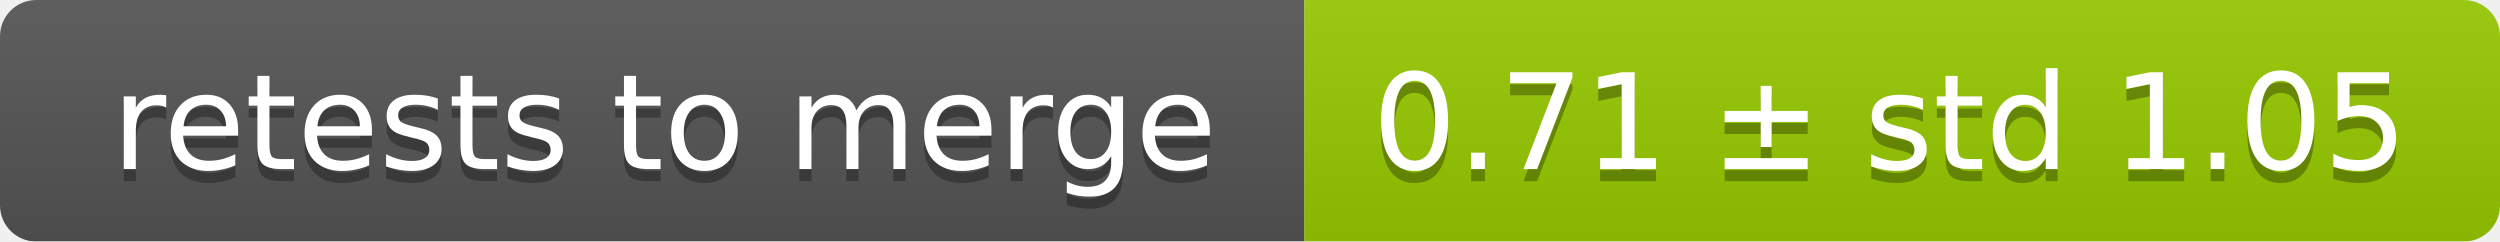
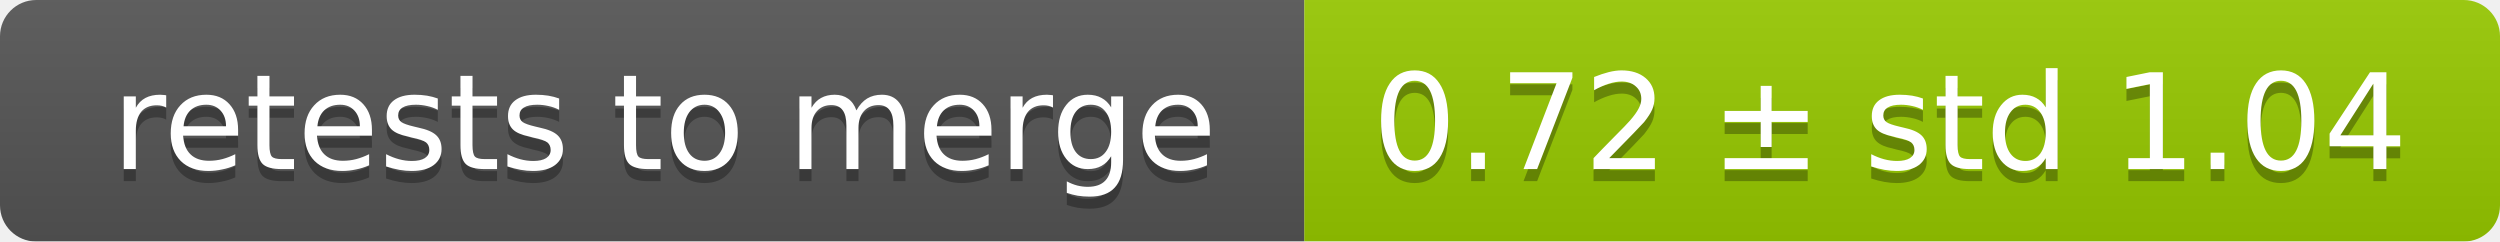
<svg xmlns="http://www.w3.org/2000/svg" width="207" height="20">
  <linearGradient id="smooth" x2="0" y2="100%">
    <stop offset="0" stop-color="#bbb" stop-opacity=".1" />
    <stop offset="1" stop-opacity=".1" />
  </linearGradient>
  <mask id="round">
    <rect width="207" height="20" rx="3" fill="#fff" />
  </mask>
  <g mask="url(#round)">
    <rect width="108" height="20" fill="#555" />
    <rect x="108" width="99" height="20" fill="#97ca00" />
    <rect width="207" height="20" fill="url(#smooth)" />
  </g>
  <g fill="#fff" text-anchor="middle" font-family="DejaVu Sans,Verdana,Geneva,sans-serif" font-size="11">
    <text x="55" y="15" fill="#010101" fill-opacity=".3">retests to merge</text>
    <text x="55" y="14">retests to merge</text>
-     <text x="156.5" y="15" fill="#010101" fill-opacity=".3">0.71 ± std 1.05</text>
-     <text x="156.5" y="14">0.71 ± std 1.05</text>
+     <text x="156.5" y="15" fill="#010101" fill-opacity=".3">0.72 ± std 1.04</text>
+     <text x="156.5" y="14">0.72 ± std 1.04</text>
  </g>
</svg>
